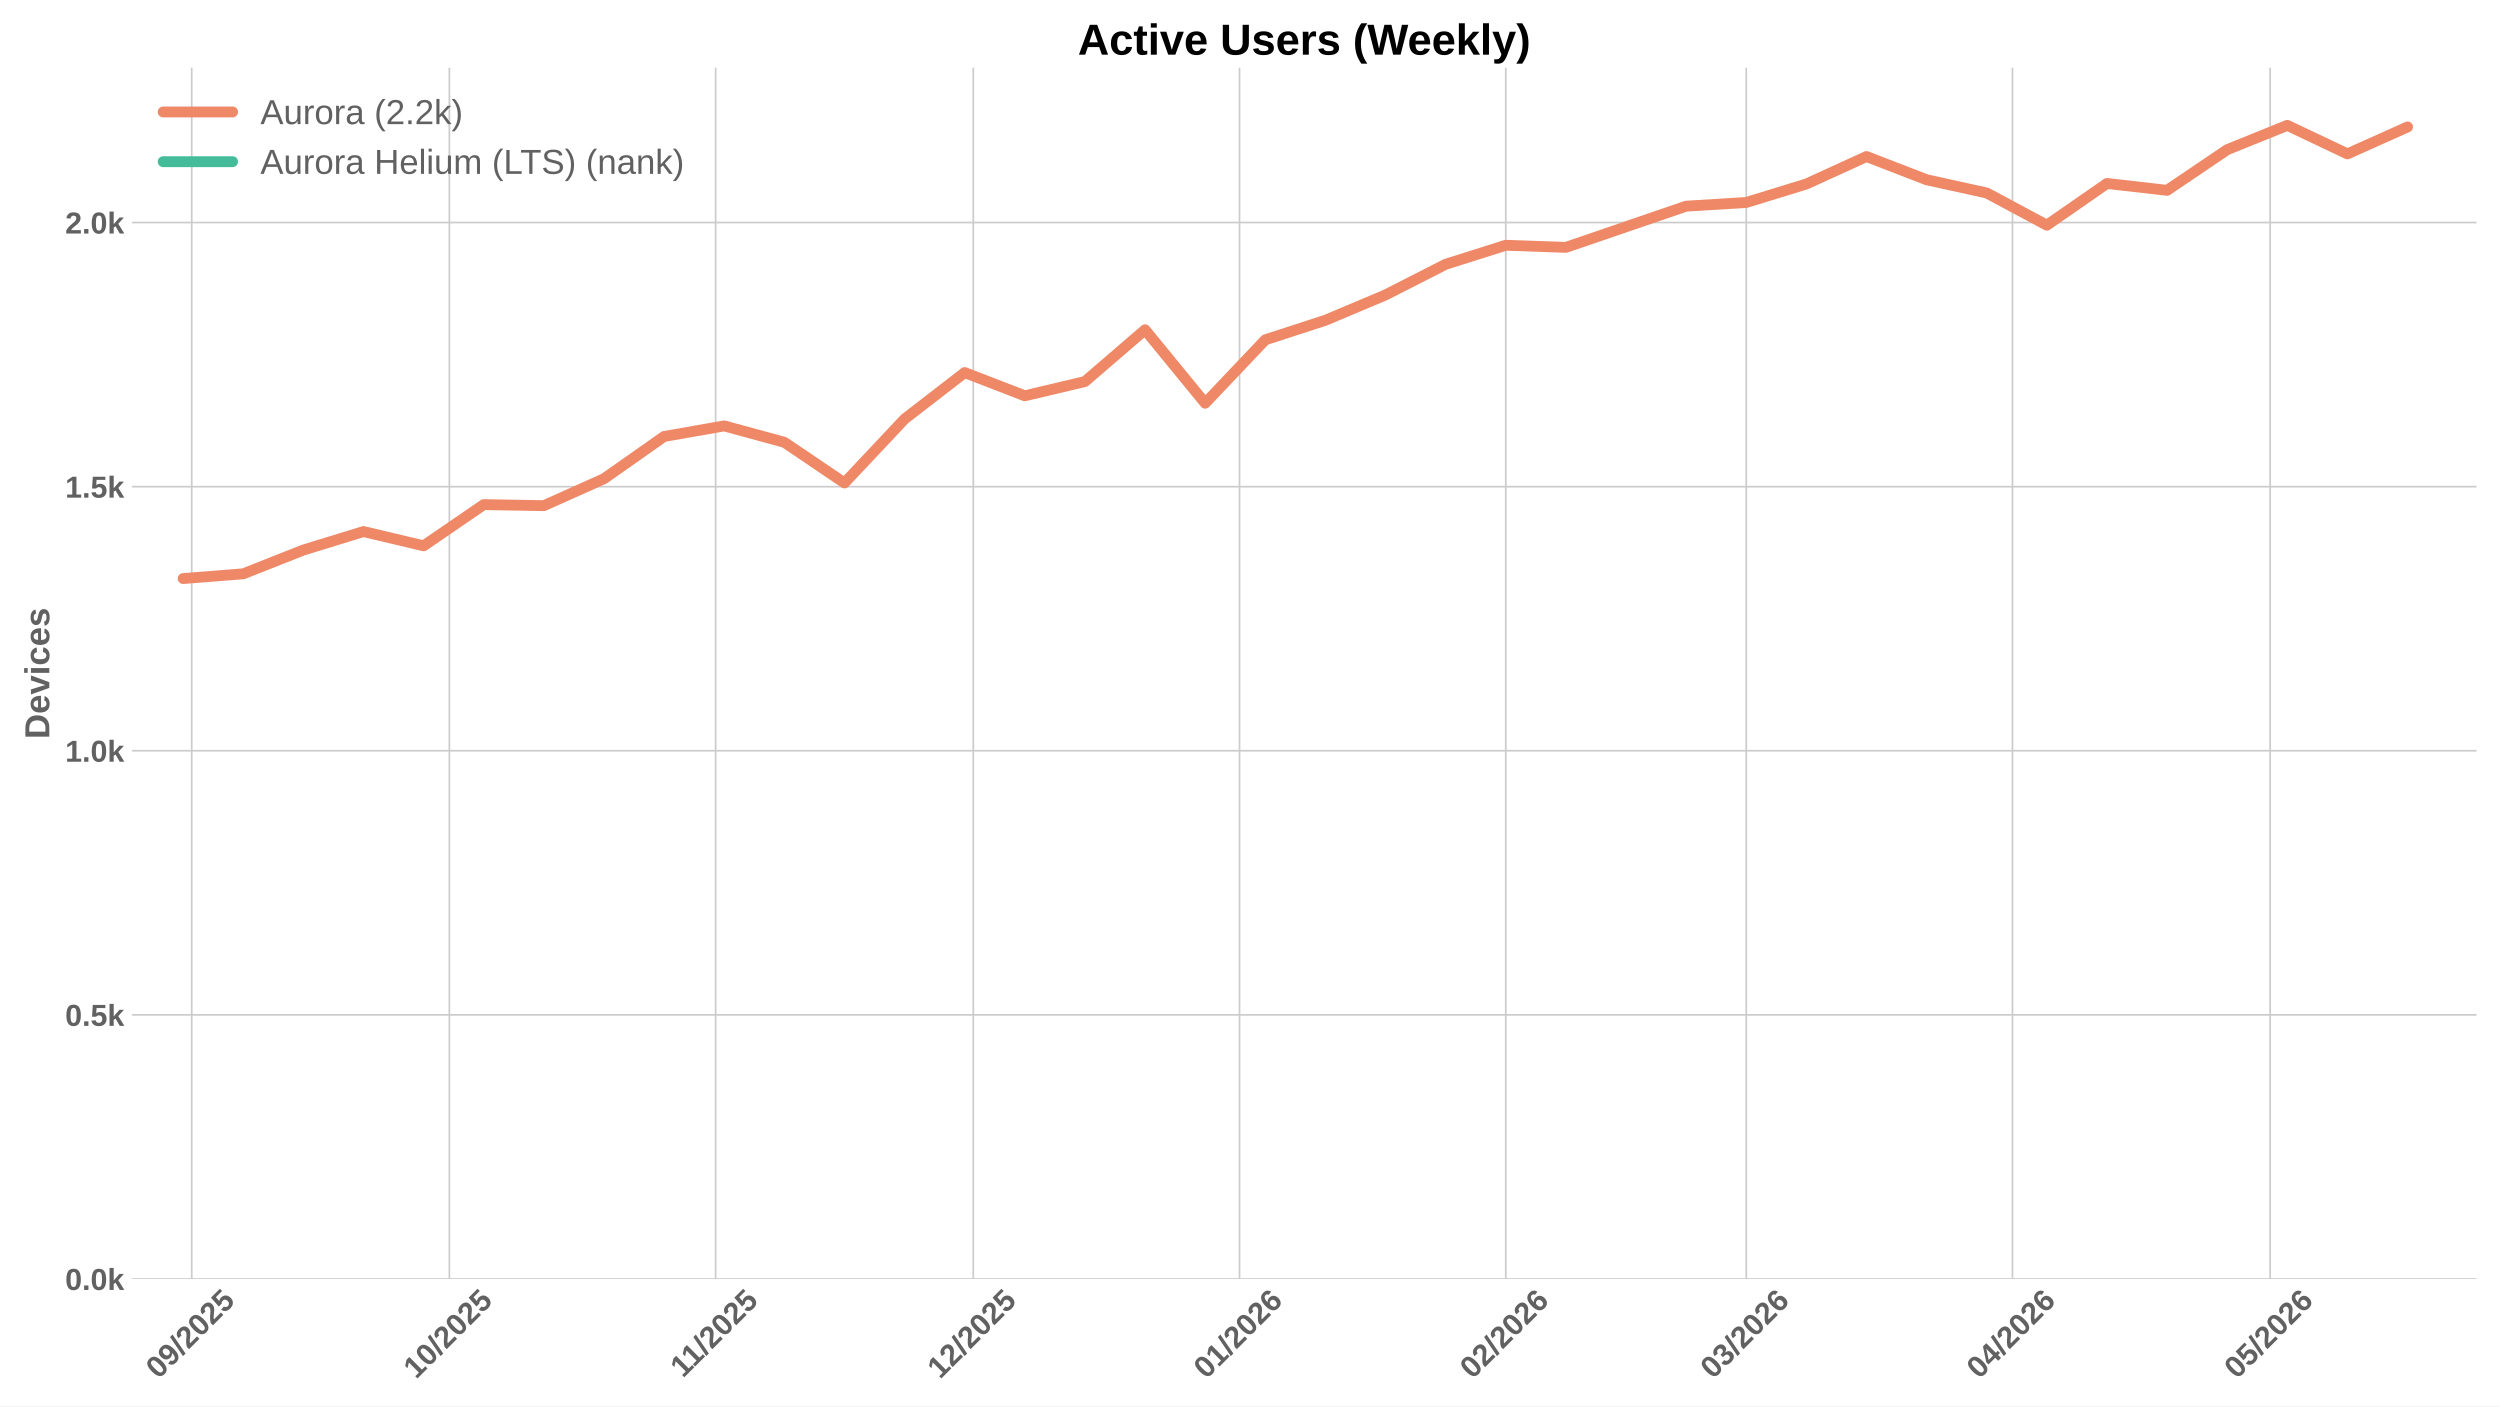
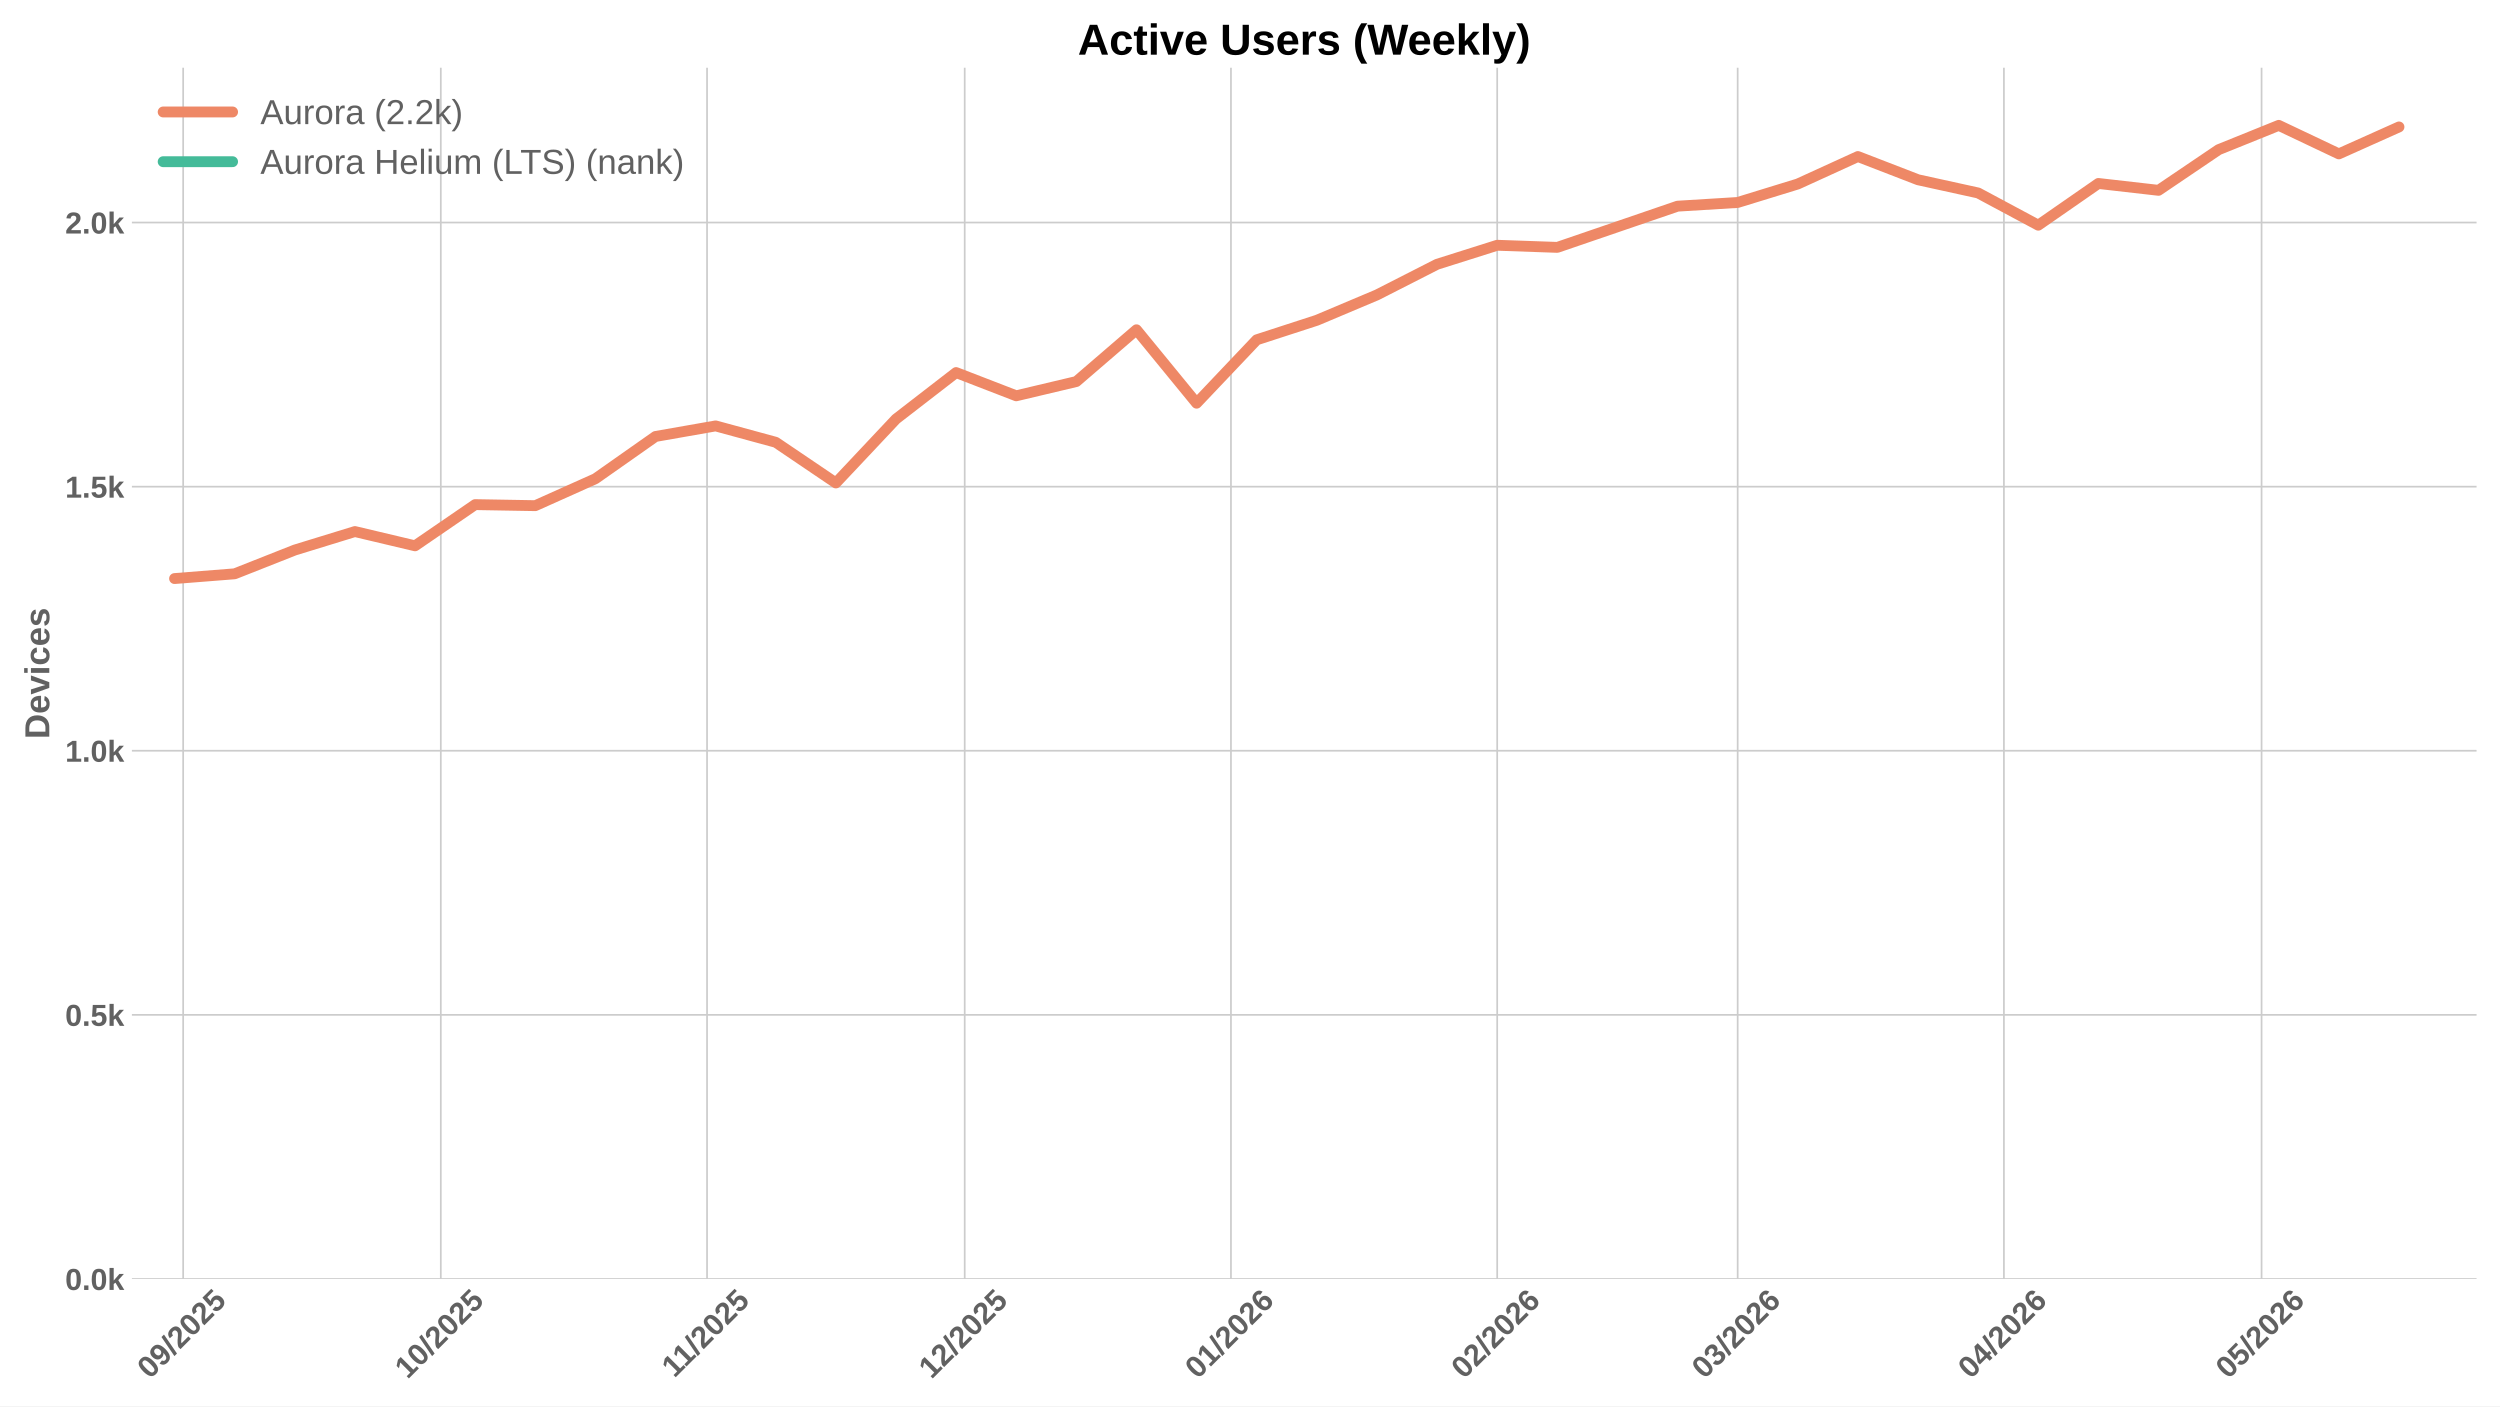
<svg xmlns="http://www.w3.org/2000/svg" xmlns:xlink="http://www.w3.org/1999/xlink" width="1152pt" height="648pt" viewBox="0 0 1152 648" version="1.1">
  <defs>
    <style type="text/css">*{stroke-linejoin: round; stroke-linecap: butt}</style>
  </defs>
  <g id="figure_1">
    <g id="patch_1">
      <path d="M 0 648  L 1152 648  L 1152 0  L 0 0  z " style="fill: #ffffff" />
    </g>
    <g id="axes_1">
      <g id="patch_2">
        <path d="M 60.78 589.343  L 1141.2 589.343  L 1141.2 31.2  L 60.78 31.2  z " style="fill: #ffffff" />
      </g>
      <g id="matplotlib.axis_1">
        <g id="xtick_1">
          <g id="line2d_1">
-             <path d="M 88.349 589.343  L 88.349 31.2  " clip-path="url(#p8b25ae1cc2)" style="fill: none; stroke: #cccccc; stroke-width: 0.8; stroke-linecap: round" />
+             <path d="M 84.396 589.343  L 84.396 31.2  " clip-path="url(#pd979083415)" style="fill: none; stroke: #cccccc; stroke-width: 0.8; stroke-linecap: round" />
          </g>
          <g id="line2d_2" />
          <g id="text_1">
-             <g style="fill: #616161" transform="translate(73.01894 635.7977) rotate(-45) scale(0.14 -0.14)">
+             <g style="fill: #616161" transform="translate(69.06565 635.7977) rotate(-45) scale(0.14 -0.14)">
              <defs>
                <path id="LiberationSans-Bold-30" d="M 3297 2203  Q 3297 1088 2914 512  Q 2531 -63 1766 -63  Q 253 -63 253 2203  Q 253 2994 418 3494  Q 584 3994 915 4231  Q 1247 4469 1791 4469  Q 2572 4469 2934 3903  Q 3297 3338 3297 2203  z M 2416 2203  Q 2416 2813 2356 3150  Q 2297 3488 2165 3634  Q 2034 3781 1784 3781  Q 1519 3781 1383 3632  Q 1247 3484 1189 3148  Q 1131 2813 1131 2203  Q 1131 1600 1192 1261  Q 1253 922 1386 775  Q 1519 628 1772 628  Q 2022 628 2158 783  Q 2294 938 2355 1278  Q 2416 1619 2416 2203  z " transform="scale(0.015625)" />
                <path id="LiberationSans-Bold-39" d="M 3322 2272  Q 3322 1100 2894 518  Q 2466 -63 1678 -63  Q 1097 -63 767 185  Q 438 434 300 972  L 1125 1088  Q 1247 628 1688 628  Q 2056 628 2254 981  Q 2453 1334 2459 2028  Q 2341 1794 2070 1661  Q 1800 1528 1488 1528  Q 906 1528 564 1923  Q 222 2319 222 2994  Q 222 3688 623 4078  Q 1025 4469 1759 4469  Q 2550 4469 2936 3920  Q 3322 3372 3322 2272  z M 2394 2888  Q 2394 3297 2214 3539  Q 2034 3781 1738 3781  Q 1447 3781 1280 3570  Q 1113 3359 1113 2988  Q 1113 2622 1278 2401  Q 1444 2181 1741 2181  Q 2022 2181 2208 2373  Q 2394 2566 2394 2888  z " transform="scale(0.015625)" />
                <path id="LiberationSans-Bold-2f" d="M 63 -128  L 972 4638  L 1716 4638  L 822 -128  L 63 -128  z " transform="scale(0.015625)" />
                <path id="LiberationSans-Bold-32" d="M 222 0  L 222 609  Q 394 988 711 1347  Q 1028 1706 1509 2097  Q 1972 2472 2158 2715  Q 2344 2959 2344 3194  Q 2344 3769 1766 3769  Q 1484 3769 1336 3617  Q 1188 3466 1144 3163  L 259 3213  Q 334 3825 717 4147  Q 1100 4469 1759 4469  Q 2472 4469 2853 4144  Q 3234 3819 3234 3231  Q 3234 2922 3112 2672  Q 2991 2422 2800 2211  Q 2609 2000 2376 1815  Q 2144 1631 1925 1456  Q 1706 1281 1526 1103  Q 1347 925 1259 722  L 3303 722  L 3303 0  L 222 0  z " transform="scale(0.015625)" />
                <path id="LiberationSans-Bold-35" d="M 3381 1466  Q 3381 766 2945 351  Q 2509 -63 1750 -63  Q 1088 -63 689 235  Q 291 534 197 1100  L 1075 1172  Q 1144 891 1319 762  Q 1494 634 1759 634  Q 2088 634 2283 843  Q 2478 1053 2478 1447  Q 2478 1794 2293 2001  Q 2109 2209 1778 2209  Q 1413 2209 1181 1925  L 325 1925  L 478 4403  L 3125 4403  L 3125 3750  L 1275 3750  L 1203 2638  Q 1522 2919 2000 2919  Q 2628 2919 3004 2528  Q 3381 2138 3381 1466  z " transform="scale(0.015625)" />
              </defs>
              <use xlink:href="#LiberationSans-Bold-30" />
              <use xlink:href="#LiberationSans-Bold-39" transform="translate(55.61523 0)" />
              <use xlink:href="#LiberationSans-Bold-2f" transform="translate(111.2305 0)" />
              <use xlink:href="#LiberationSans-Bold-32" transform="translate(139.0137 0)" />
              <use xlink:href="#LiberationSans-Bold-30" transform="translate(194.6289 0)" />
              <use xlink:href="#LiberationSans-Bold-32" transform="translate(250.2441 0)" />
              <use xlink:href="#LiberationSans-Bold-35" transform="translate(305.8594 0)" />
            </g>
          </g>
        </g>
        <g id="xtick_2">
          <g id="line2d_3">
-             <path d="M 207.077 589.343  L 207.077 31.2  " clip-path="url(#p8b25ae1cc2)" style="fill: none; stroke: #cccccc; stroke-width: 0.8; stroke-linecap: round" />
+             <path d="M 203.123 589.343  L 203.123 31.2  " clip-path="url(#pd979083415)" style="fill: none; stroke: #cccccc; stroke-width: 0.8; stroke-linecap: round" />
          </g>
          <g id="line2d_4" />
          <g id="text_2">
-             <g style="fill: #616161" transform="translate(191.7464 635.7977) rotate(-45) scale(0.14 -0.14)">
+             <g style="fill: #616161" transform="translate(187.7931 635.7977) rotate(-45) scale(0.14 -0.14)">
              <defs>
                <path id="LiberationSans-Bold-31" d="M 403 0  L 403 653  L 1494 653  L 1494 3656  L 438 2997  L 438 3688  L 1541 4403  L 2372 4403  L 2372 653  L 3381 653  L 3381 0  L 403 0  z " transform="scale(0.015625)" />
              </defs>
              <use xlink:href="#LiberationSans-Bold-31" />
              <use xlink:href="#LiberationSans-Bold-30" transform="translate(55.61523 0)" />
              <use xlink:href="#LiberationSans-Bold-2f" transform="translate(111.2305 0)" />
              <use xlink:href="#LiberationSans-Bold-32" transform="translate(139.0137 0)" />
              <use xlink:href="#LiberationSans-Bold-30" transform="translate(194.6289 0)" />
              <use xlink:href="#LiberationSans-Bold-32" transform="translate(250.2441 0)" />
              <use xlink:href="#LiberationSans-Bold-35" transform="translate(305.8594 0)" />
            </g>
          </g>
        </g>
        <g id="xtick_3">
          <g id="line2d_5">
-             <path d="M 329.762 589.343  L 329.762 31.2  " clip-path="url(#p8b25ae1cc2)" style="fill: none; stroke: #cccccc; stroke-width: 0.8; stroke-linecap: round" />
+             <path d="M 325.808 589.343  L 325.808 31.2  " clip-path="url(#pd979083415)" style="fill: none; stroke: #cccccc; stroke-width: 0.8; stroke-linecap: round" />
          </g>
          <g id="line2d_6" />
          <g id="text_3">
-             <g style="fill: #616161" transform="translate(314.7037 635.2532) rotate(-45) scale(0.14 -0.14)">
+             <g style="fill: #616161" transform="translate(310.7504 635.2532) rotate(-45) scale(0.14 -0.14)">
              <use xlink:href="#LiberationSans-Bold-31" />
              <use xlink:href="#LiberationSans-Bold-31" transform="translate(50.11523 0)" />
              <use xlink:href="#LiberationSans-Bold-2f" transform="translate(105.7305 0)" />
              <use xlink:href="#LiberationSans-Bold-32" transform="translate(133.5137 0)" />
              <use xlink:href="#LiberationSans-Bold-30" transform="translate(189.1289 0)" />
              <use xlink:href="#LiberationSans-Bold-32" transform="translate(244.7441 0)" />
              <use xlink:href="#LiberationSans-Bold-35" transform="translate(300.3594 0)" />
            </g>
          </g>
        </g>
        <g id="xtick_4">
          <g id="line2d_7">
-             <path d="M 448.489 589.343  L 448.489 31.2  " clip-path="url(#p8b25ae1cc2)" style="fill: none; stroke: #cccccc; stroke-width: 0.8; stroke-linecap: round" />
+             <path d="M 444.536 589.343  L 444.536 31.2  " clip-path="url(#pd979083415)" style="fill: none; stroke: #cccccc; stroke-width: 0.8; stroke-linecap: round" />
          </g>
          <g id="line2d_8" />
          <g id="text_4">
-             <g style="fill: #616161" transform="translate(433.1589 635.7977) rotate(-45) scale(0.14 -0.14)">
+             <g style="fill: #616161" transform="translate(429.2056 635.7977) rotate(-45) scale(0.14 -0.14)">
              <use xlink:href="#LiberationSans-Bold-31" />
              <use xlink:href="#LiberationSans-Bold-32" transform="translate(55.61523 0)" />
              <use xlink:href="#LiberationSans-Bold-2f" transform="translate(111.2305 0)" />
              <use xlink:href="#LiberationSans-Bold-32" transform="translate(139.0137 0)" />
              <use xlink:href="#LiberationSans-Bold-30" transform="translate(194.6289 0)" />
              <use xlink:href="#LiberationSans-Bold-32" transform="translate(250.2441 0)" />
              <use xlink:href="#LiberationSans-Bold-35" transform="translate(305.8594 0)" />
            </g>
          </g>
        </g>
        <g id="xtick_5">
          <g id="line2d_9">
-             <path d="M 571.174 589.343  L 571.174 31.2  " clip-path="url(#p8b25ae1cc2)" style="fill: none; stroke: #cccccc; stroke-width: 0.8; stroke-linecap: round" />
+             <path d="M 567.221 589.343  L 567.221 31.2  " clip-path="url(#pd979083415)" style="fill: none; stroke: #cccccc; stroke-width: 0.8; stroke-linecap: round" />
          </g>
          <g id="line2d_10" />
          <g id="text_5">
-             <g style="fill: #616161" transform="translate(555.844 635.7977) rotate(-45) scale(0.14 -0.14)">
+             <g style="fill: #616161" transform="translate(551.8907 635.7977) rotate(-45) scale(0.14 -0.14)">
              <defs>
                <path id="LiberationSans-Bold-36" d="M 3328 1441  Q 3328 738 2934 337  Q 2541 -63 1847 -63  Q 1069 -63 651 482  Q 234 1028 234 2100  Q 234 3278 657 3873  Q 1081 4469 1869 4469  Q 2428 4469 2751 4222  Q 3075 3975 3209 3456  L 2381 3341  Q 2263 3775 1850 3775  Q 1497 3775 1295 3422  Q 1094 3069 1094 2350  Q 1234 2584 1484 2709  Q 1734 2834 2050 2834  Q 2641 2834 2984 2459  Q 3328 2084 3328 1441  z M 2447 1416  Q 2447 1791 2273 1989  Q 2100 2188 1797 2188  Q 1506 2188 1331 2002  Q 1156 1816 1156 1509  Q 1156 1125 1339 873  Q 1522 622 1819 622  Q 2116 622 2281 833  Q 2447 1044 2447 1416  z " transform="scale(0.015625)" />
              </defs>
              <use xlink:href="#LiberationSans-Bold-30" />
              <use xlink:href="#LiberationSans-Bold-31" transform="translate(55.61523 0)" />
              <use xlink:href="#LiberationSans-Bold-2f" transform="translate(111.2305 0)" />
              <use xlink:href="#LiberationSans-Bold-32" transform="translate(139.0137 0)" />
              <use xlink:href="#LiberationSans-Bold-30" transform="translate(194.6289 0)" />
              <use xlink:href="#LiberationSans-Bold-32" transform="translate(250.2441 0)" />
              <use xlink:href="#LiberationSans-Bold-36" transform="translate(305.8594 0)" />
            </g>
          </g>
        </g>
        <g id="xtick_6">
          <g id="line2d_11">
-             <path d="M 693.859 589.343  L 693.859 31.2  " clip-path="url(#p8b25ae1cc2)" style="fill: none; stroke: #cccccc; stroke-width: 0.8; stroke-linecap: round" />
+             <path d="M 689.906 589.343  L 689.906 31.2  " clip-path="url(#pd979083415)" style="fill: none; stroke: #cccccc; stroke-width: 0.8; stroke-linecap: round" />
          </g>
          <g id="line2d_12" />
          <g id="text_6">
-             <g style="fill: #616161" transform="translate(678.529 635.7977) rotate(-45) scale(0.14 -0.14)">
+             <g style="fill: #616161" transform="translate(674.5758 635.7977) rotate(-45) scale(0.14 -0.14)">
              <use xlink:href="#LiberationSans-Bold-30" />
              <use xlink:href="#LiberationSans-Bold-32" transform="translate(55.61523 0)" />
              <use xlink:href="#LiberationSans-Bold-2f" transform="translate(111.2305 0)" />
              <use xlink:href="#LiberationSans-Bold-32" transform="translate(139.0137 0)" />
              <use xlink:href="#LiberationSans-Bold-30" transform="translate(194.6289 0)" />
              <use xlink:href="#LiberationSans-Bold-32" transform="translate(250.2441 0)" />
              <use xlink:href="#LiberationSans-Bold-36" transform="translate(305.8594 0)" />
            </g>
          </g>
        </g>
        <g id="xtick_7">
          <g id="line2d_13">
-             <path d="M 804.672 589.343  L 804.672 31.2  " clip-path="url(#p8b25ae1cc2)" style="fill: none; stroke: #cccccc; stroke-width: 0.8; stroke-linecap: round" />
+             <path d="M 800.718 589.343  L 800.718 31.2  " clip-path="url(#pd979083415)" style="fill: none; stroke: #cccccc; stroke-width: 0.8; stroke-linecap: round" />
          </g>
          <g id="line2d_14" />
          <g id="text_7">
-             <g style="fill: #616161" transform="translate(789.3414 635.7977) rotate(-45) scale(0.14 -0.14)">
+             <g style="fill: #616161" transform="translate(785.3881 635.7977) rotate(-45) scale(0.14 -0.14)">
              <defs>
                <path id="LiberationSans-Bold-33" d="M 3328 1222  Q 3328 603 2922 265  Q 2516 -72 1766 -72  Q 1056 -72 637 254  Q 219 581 147 1197  L 1041 1275  Q 1125 641 1763 641  Q 2078 641 2253 797  Q 2428 953 2428 1275  Q 2428 1569 2215 1725  Q 2003 1881 1584 1881  L 1278 1881  L 1278 2591  L 1566 2591  Q 1944 2591 2134 2745  Q 2325 2900 2325 3188  Q 2325 3459 2173 3614  Q 2022 3769 1731 3769  Q 1459 3769 1292 3619  Q 1125 3469 1100 3194  L 222 3256  Q 291 3825 694 4147  Q 1097 4469 1747 4469  Q 2438 4469 2827 4158  Q 3216 3847 3216 3297  Q 3216 2884 2973 2618  Q 2731 2353 2275 2266  L 2275 2253  Q 2781 2194 3054 1920  Q 3328 1647 3328 1222  z " transform="scale(0.015625)" />
              </defs>
              <use xlink:href="#LiberationSans-Bold-30" />
              <use xlink:href="#LiberationSans-Bold-33" transform="translate(55.61523 0)" />
              <use xlink:href="#LiberationSans-Bold-2f" transform="translate(111.2305 0)" />
              <use xlink:href="#LiberationSans-Bold-32" transform="translate(139.0137 0)" />
              <use xlink:href="#LiberationSans-Bold-30" transform="translate(194.6289 0)" />
              <use xlink:href="#LiberationSans-Bold-32" transform="translate(250.2441 0)" />
              <use xlink:href="#LiberationSans-Bold-36" transform="translate(305.8594 0)" />
            </g>
          </g>
        </g>
        <g id="xtick_8">
          <g id="line2d_15">
-             <path d="M 927.357 589.343  L 927.357 31.2  " clip-path="url(#p8b25ae1cc2)" style="fill: none; stroke: #cccccc; stroke-width: 0.8; stroke-linecap: round" />
+             <path d="M 923.403 589.343  L 923.403 31.2  " clip-path="url(#pd979083415)" style="fill: none; stroke: #cccccc; stroke-width: 0.8; stroke-linecap: round" />
          </g>
          <g id="line2d_16" />
          <g id="text_8">
-             <g style="fill: #616161" transform="translate(912.0264 635.7977) rotate(-45) scale(0.14 -0.14)">
+             <g style="fill: #616161" transform="translate(908.0731 635.7977) rotate(-45) scale(0.14 -0.14)">
              <defs>
                <path id="LiberationSans-Bold-34" d="M 2938 897  L 2938 0  L 2100 0  L 2100 897  L 97 897  L 97 1556  L 1956 4403  L 2938 4403  L 2938 1550  L 3525 1550  L 3525 897  L 2938 897  z M 2100 2991  Q 2100 3159 2111 3356  Q 2122 3553 2128 3609  Q 2047 3434 1834 3103  L 813 1550  L 2100 1550  L 2100 2991  z " transform="scale(0.015625)" />
              </defs>
              <use xlink:href="#LiberationSans-Bold-30" />
              <use xlink:href="#LiberationSans-Bold-34" transform="translate(55.61523 0)" />
              <use xlink:href="#LiberationSans-Bold-2f" transform="translate(111.2305 0)" />
              <use xlink:href="#LiberationSans-Bold-32" transform="translate(139.0137 0)" />
              <use xlink:href="#LiberationSans-Bold-30" transform="translate(194.6289 0)" />
              <use xlink:href="#LiberationSans-Bold-32" transform="translate(250.2441 0)" />
              <use xlink:href="#LiberationSans-Bold-36" transform="translate(305.8594 0)" />
            </g>
          </g>
        </g>
        <g id="xtick_9">
          <g id="line2d_17">
-             <path d="M 1046.084 589.343  L 1046.084 31.2  " clip-path="url(#p8b25ae1cc2)" style="fill: none; stroke: #cccccc; stroke-width: 0.8; stroke-linecap: round" />
+             <path d="M 1042.131 589.343  L 1042.131 31.2  " clip-path="url(#pd979083415)" style="fill: none; stroke: #cccccc; stroke-width: 0.8; stroke-linecap: round" />
          </g>
          <g id="line2d_18" />
          <g id="text_9">
-             <g style="fill: #616161" transform="translate(1030.754 635.7977) rotate(-45) scale(0.14 -0.14)">
+             <g style="fill: #616161" transform="translate(1026.801 635.7977) rotate(-45) scale(0.14 -0.14)">
              <use xlink:href="#LiberationSans-Bold-30" />
              <use xlink:href="#LiberationSans-Bold-35" transform="translate(55.61523 0)" />
              <use xlink:href="#LiberationSans-Bold-2f" transform="translate(111.2305 0)" />
              <use xlink:href="#LiberationSans-Bold-32" transform="translate(139.0137 0)" />
              <use xlink:href="#LiberationSans-Bold-30" transform="translate(194.6289 0)" />
              <use xlink:href="#LiberationSans-Bold-32" transform="translate(250.2441 0)" />
              <use xlink:href="#LiberationSans-Bold-36" transform="translate(305.8594 0)" />
            </g>
          </g>
        </g>
      </g>
      <g id="matplotlib.axis_2">
        <g id="ytick_1">
          <g id="line2d_19">
-             <path d="M 60.78 589.343  L 1141.2 589.343  " clip-path="url(#p8b25ae1cc2)" style="fill: none; stroke: #cccccc; stroke-width: 0.8; stroke-linecap: round" />
+             <path d="M 60.78 589.343  L 1141.2 589.343  " clip-path="url(#pd979083415)" style="fill: none; stroke: #cccccc; stroke-width: 0.8; stroke-linecap: round" />
          </g>
          <g id="line2d_20" />
          <g id="text_10">
            <g style="fill: #616161" transform="translate(30.03469 594.416) scale(0.14 -0.14)">
              <defs>
                <path id="LiberationSans-Bold-2e" d="M 434 0  L 434 953  L 1338 953  L 1338 0  L 434 0  z " transform="scale(0.015625)" />
                <path id="LiberationSans-Bold-6b" d="M 2606 0  L 1703 1531  L 1325 1269  L 1325 0  L 447 0  L 447 4638  L 1325 4638  L 1325 1981  L 2531 3381  L 3475 3381  L 2288 2063  L 3566 0  L 2606 0  z " transform="scale(0.015625)" />
              </defs>
              <use xlink:href="#LiberationSans-Bold-30" />
              <use xlink:href="#LiberationSans-Bold-2e" transform="translate(55.61523 0)" />
              <use xlink:href="#LiberationSans-Bold-30" transform="translate(83.39844 0)" />
              <use xlink:href="#LiberationSans-Bold-6b" transform="translate(139.0137 0)" />
            </g>
          </g>
        </g>
        <g id="ytick_2">
          <g id="line2d_21">
-             <path d="M 60.78 467.645  L 1141.2 467.645  " clip-path="url(#p8b25ae1cc2)" style="fill: none; stroke: #cccccc; stroke-width: 0.8; stroke-linecap: round" />
+             <path d="M 60.78 467.645  L 1141.2 467.645  " clip-path="url(#pd979083415)" style="fill: none; stroke: #cccccc; stroke-width: 0.8; stroke-linecap: round" />
          </g>
          <g id="line2d_22" />
          <g id="text_11">
            <g style="fill: #616161" transform="translate(30.03469 472.7181) scale(0.14 -0.14)">
              <use xlink:href="#LiberationSans-Bold-30" />
              <use xlink:href="#LiberationSans-Bold-2e" transform="translate(55.61523 0)" />
              <use xlink:href="#LiberationSans-Bold-35" transform="translate(83.39844 0)" />
              <use xlink:href="#LiberationSans-Bold-6b" transform="translate(139.0137 0)" />
            </g>
          </g>
        </g>
        <g id="ytick_3">
          <g id="line2d_23">
-             <path d="M 60.78 345.947  L 1141.2 345.947  " clip-path="url(#p8b25ae1cc2)" style="fill: none; stroke: #cccccc; stroke-width: 0.8; stroke-linecap: round" />
+             <path d="M 60.78 345.947  L 1141.2 345.947  " clip-path="url(#pd979083415)" style="fill: none; stroke: #cccccc; stroke-width: 0.8; stroke-linecap: round" />
          </g>
          <g id="line2d_24" />
          <g id="text_12">
            <g style="fill: #616161" transform="translate(30.03469 351.0202) scale(0.14 -0.14)">
              <use xlink:href="#LiberationSans-Bold-31" />
              <use xlink:href="#LiberationSans-Bold-2e" transform="translate(55.61523 0)" />
              <use xlink:href="#LiberationSans-Bold-30" transform="translate(83.39844 0)" />
              <use xlink:href="#LiberationSans-Bold-6b" transform="translate(139.0137 0)" />
            </g>
          </g>
        </g>
        <g id="ytick_4">
          <g id="line2d_25">
-             <path d="M 60.78 224.249  L 1141.2 224.249  " clip-path="url(#p8b25ae1cc2)" style="fill: none; stroke: #cccccc; stroke-width: 0.8; stroke-linecap: round" />
+             <path d="M 60.78 224.249  L 1141.2 224.249  " clip-path="url(#pd979083415)" style="fill: none; stroke: #cccccc; stroke-width: 0.8; stroke-linecap: round" />
          </g>
          <g id="line2d_26" />
          <g id="text_13">
            <g style="fill: #616161" transform="translate(30.03469 229.3222) scale(0.14 -0.14)">
              <use xlink:href="#LiberationSans-Bold-31" />
              <use xlink:href="#LiberationSans-Bold-2e" transform="translate(55.61523 0)" />
              <use xlink:href="#LiberationSans-Bold-35" transform="translate(83.39844 0)" />
              <use xlink:href="#LiberationSans-Bold-6b" transform="translate(139.0137 0)" />
            </g>
          </g>
        </g>
        <g id="ytick_5">
          <g id="line2d_27">
-             <path d="M 60.78 102.551  L 1141.2 102.551  " clip-path="url(#p8b25ae1cc2)" style="fill: none; stroke: #cccccc; stroke-width: 0.8; stroke-linecap: round" />
+             <path d="M 60.78 102.551  L 1141.2 102.551  " clip-path="url(#pd979083415)" style="fill: none; stroke: #cccccc; stroke-width: 0.8; stroke-linecap: round" />
          </g>
          <g id="line2d_28" />
          <g id="text_14">
            <g style="fill: #616161" transform="translate(30.03469 107.6243) scale(0.14 -0.14)">
              <use xlink:href="#LiberationSans-Bold-32" />
              <use xlink:href="#LiberationSans-Bold-2e" transform="translate(55.61523 0)" />
              <use xlink:href="#LiberationSans-Bold-30" transform="translate(83.39844 0)" />
              <use xlink:href="#LiberationSans-Bold-6b" transform="translate(139.0137 0)" />
            </g>
          </g>
        </g>
        <g id="text_15">
          <g style="fill: #616161" transform="translate(22.71469 340.5153) rotate(-90) scale(0.16 -0.16)">
            <defs>
              <path id="LiberationSans-Bold-44" d="M 4353 2234  Q 4353 1553 4086 1045  Q 3819 538 3330 269  Q 2841 0 2209 0  L 428 0  L 428 4403  L 2022 4403  Q 3134 4403 3743 3842  Q 4353 3281 4353 2234  z M 3425 2234  Q 3425 2944 3056 3317  Q 2688 3691 2003 3691  L 1350 3691  L 1350 713  L 2131 713  Q 2725 713 3075 1122  Q 3425 1531 3425 2234  z " transform="scale(0.015625)" />
              <path id="LiberationSans-Bold-65" d="M 1831 -63  Q 1069 -63 659 389  Q 250 841 250 1706  Q 250 2544 665 2994  Q 1081 3444 1844 3444  Q 2572 3444 2956 2961  Q 3341 2478 3341 1547  L 3341 1522  L 1172 1522  Q 1172 1028 1355 776  Q 1538 525 1875 525  Q 2341 525 2463 928  L 3291 856  Q 2931 -63 1831 -63  z M 1831 2891  Q 1522 2891 1355 2675  Q 1188 2459 1178 2072  L 2491 2072  Q 2466 2481 2294 2686  Q 2122 2891 1831 2891  z " transform="scale(0.015625)" />
              <path id="LiberationSans-Bold-76" d="M 2284 0  L 1234 0  L 25 3381  L 953 3381  L 1544 1491  Q 1591 1334 1766 709  Q 1797 838 1894 1159  Q 1991 1481 2613 3381  L 3531 3381  L 2284 0  z " transform="scale(0.015625)" />
              <path id="LiberationSans-Bold-69" d="M 447 3991  L 447 4638  L 1325 4638  L 1325 3991  L 447 3991  z M 447 0  L 447 3381  L 1325 3381  L 1325 0  L 447 0  z " transform="scale(0.015625)" />
              <path id="LiberationSans-Bold-63" d="M 1856 -63  Q 1088 -63 669 395  Q 250 853 250 1672  Q 250 2509 672 2976  Q 1094 3444 1869 3444  Q 2466 3444 2856 3144  Q 3247 2844 3347 2316  L 2463 2272  Q 2425 2531 2275 2686  Q 2125 2841 1850 2841  Q 1172 2841 1172 1706  Q 1172 538 1863 538  Q 2113 538 2281 695  Q 2450 853 2491 1166  L 3372 1125  Q 3325 778 3123 506  Q 2922 234 2594 85  Q 2266 -63 1856 -63  z " transform="scale(0.015625)" />
              <path id="LiberationSans-Bold-73" d="M 3297 988  Q 3297 497 2895 217  Q 2494 -63 1784 -63  Q 1088 -63 717 157  Q 347 378 225 844  L 997 959  Q 1063 719 1223 619  Q 1384 519 1784 519  Q 2153 519 2322 612  Q 2491 706 2491 906  Q 2491 1069 2355 1164  Q 2219 1259 1894 1325  Q 1150 1472 890 1598  Q 631 1725 495 1926  Q 359 2128 359 2422  Q 359 2906 732 3176  Q 1106 3447 1791 3447  Q 2394 3447 2761 3212  Q 3128 2978 3219 2534  L 2441 2453  Q 2403 2659 2256 2761  Q 2109 2863 1791 2863  Q 1478 2863 1322 2783  Q 1166 2703 1166 2516  Q 1166 2369 1286 2283  Q 1406 2197 1691 2141  Q 2088 2059 2395 1973  Q 2703 1888 2889 1769  Q 3075 1650 3186 1464  Q 3297 1278 3297 988  z " transform="scale(0.015625)" />
            </defs>
            <use xlink:href="#LiberationSans-Bold-44" />
            <use xlink:href="#LiberationSans-Bold-65" transform="translate(72.2168 0)" />
            <use xlink:href="#LiberationSans-Bold-76" transform="translate(127.832 0)" />
            <use xlink:href="#LiberationSans-Bold-69" transform="translate(183.4473 0)" />
            <use xlink:href="#LiberationSans-Bold-63" transform="translate(211.2305 0)" />
            <use xlink:href="#LiberationSans-Bold-65" transform="translate(266.8457 0)" />
            <use xlink:href="#LiberationSans-Bold-73" transform="translate(322.4609 0)" />
          </g>
        </g>
      </g>
      <g id="line2d_29">
-         <path d="M 84.392 266.6  L 112.095 264.41  L 139.798 253.457  L 167.501 244.938  L 195.204 251.51  L 222.907 232.525  L 250.61 233.012  L 278.313 220.598  L 306.016 201.127  L 333.719 196.259  L 361.422 203.804  L 389.125 222.546  L 416.829 193.095  L 444.532 171.676  L 472.235 182.385  L 499.938 175.814  L 527.641 151.961  L 555.344 185.793  L 583.047 156.585  L 610.75 147.58  L 638.453 135.897  L 666.156 121.78  L 693.859 113.018  L 721.562 113.991  L 749.265 104.499  L 776.969 95.006  L 804.672 93.302  L 832.375 84.784  L 860.078 72.127  L 887.781 82.836  L 915.484 88.921  L 943.187 103.768  L 970.89 84.54  L 998.593 87.704  L 1026.296 68.963  L 1053.999 57.767  L 1081.702 70.91  L 1109.405 58.497  " clip-path="url(#p8b25ae1cc2)" style="fill: none; stroke: #ee8866; stroke-width: 5; stroke-linecap: round" />
+         <path d="M 80.438 266.6  L 108.141 264.41  L 135.845 253.457  L 163.548 244.938  L 191.251 251.51  L 218.954 232.525  L 246.657 233.012  L 274.36 220.598  L 302.063 201.127  L 329.766 196.259  L 357.469 203.804  L 385.172 222.546  L 412.875 193.095  L 440.578 171.676  L 468.281 182.385  L 495.985 175.814  L 523.688 151.961  L 551.391 185.793  L 579.094 156.585  L 606.797 147.58  L 634.5 135.897  L 662.203 121.78  L 689.906 113.018  L 717.609 113.991  L 745.312 104.499  L 773.015 95.006  L 800.718 93.302  L 828.421 84.784  L 856.125 72.127  L 883.828 82.836  L 911.531 88.921  L 939.234 103.768  L 966.937 84.54  L 994.64 87.704  L 1022.343 68.963  L 1050.046 57.767  L 1077.749 70.91  L 1105.452 58.497  " clip-path="url(#pd979083415)" style="fill: none; stroke: #ee8866; stroke-width: 5; stroke-linecap: round" />
      </g>
      <g id="line2d_30">
-         <path d="M 444.532 589.1  M 527.641 589.1  M 610.75 589.1  " clip-path="url(#p8b25ae1cc2)" style="fill: none; stroke: #44bb99; stroke-width: 5; stroke-linecap: round" />
+         <path d="M 440.578 589.1  M 523.688 589.1  M 606.797 589.1  " clip-path="url(#pd979083415)" style="fill: none; stroke: #44bb99; stroke-width: 5; stroke-linecap: round" />
      </g>
      <g id="patch_3">
        <path d="M 60.78 589.343  L 60.78 31.2  " style="fill: none" />
      </g>
      <g id="patch_4">
        <path d="M 1141.2 589.343  L 1141.2 31.2  " style="fill: none" />
      </g>
      <g id="patch_5">
        <path d="M 60.78 589.343  L 1141.2 589.343  " style="fill: none" />
      </g>
      <g id="patch_6">
        <path d="M 60.78 31.2  L 1141.2 31.2  " style="fill: none" />
      </g>
      <g id="text_16">
        <g transform="translate(496.6791 25.2) scale(0.2 -0.2)">
          <defs>
            <path id="LiberationSans-Bold-41" d="M 3541 0  L 3150 1125  L 1472 1125  L 1081 0  L 159 0  L 1766 4403  L 2853 4403  L 4453 0  L 3541 0  z M 2309 3725  L 2291 3656  Q 2259 3544 2215 3400  Q 2172 3256 1678 1819  L 2944 1819  L 2509 3084  L 2375 3509  L 2309 3725  z " transform="scale(0.015625)" />
            <path id="LiberationSans-Bold-74" d="M 1313 -56  Q 925 -56 715 155  Q 506 366 506 794  L 506 2788  L 78 2788  L 78 3381  L 550 3381  L 825 4175  L 1375 4175  L 1375 3381  L 2016 3381  L 2016 2788  L 1375 2788  L 1375 1031  Q 1375 784 1469 667  Q 1563 550 1759 550  Q 1863 550 2053 594  L 2053 50  Q 1728 -56 1313 -56  z " transform="scale(0.015625)" />
            <path id="LiberationSans-Bold-20" transform="scale(0.015625)" />
            <path id="LiberationSans-Bold-55" d="M 2259 -63  Q 1350 -63 867 381  Q 384 825 384 1650  L 384 4403  L 1306 4403  L 1306 1722  Q 1306 1200 1554 929  Q 1803 659 2284 659  Q 2778 659 3043 942  Q 3309 1225 3309 1753  L 3309 4403  L 4231 4403  L 4231 1697  Q 4231 859 3714 398  Q 3197 -63 2259 -63  z " transform="scale(0.015625)" />
            <path id="LiberationSans-Bold-72" d="M 447 0  L 447 2588  Q 447 2866 439 3052  Q 431 3238 422 3381  L 1259 3381  Q 1269 3325 1284 3039  Q 1300 2753 1300 2659  L 1313 2659  Q 1441 3016 1541 3161  Q 1641 3306 1778 3376  Q 1916 3447 2122 3447  Q 2291 3447 2394 3400  L 2394 2666  Q 2181 2713 2019 2713  Q 1691 2713 1508 2447  Q 1325 2181 1325 1659  L 1325 0  L 447 0  z " transform="scale(0.015625)" />
            <path id="LiberationSans-Bold-28" d="M 1247 -1328  Q 756 -622 537 81  Q 319 784 319 1659  Q 319 2531 537 3232  Q 756 3934 1247 4638  L 2125 4638  Q 1631 3925 1407 3219  Q 1184 2513 1184 1656  Q 1184 803 1406 101  Q 1628 -600 2125 -1328  L 1247 -1328  z " transform="scale(0.015625)" />
            <path id="LiberationSans-Bold-57" d="M 4897 0  L 3803 0  L 3206 2547  Q 3097 2997 3022 3488  Q 2947 3078 2900 2864  Q 2853 2650 2234 0  L 1141 0  L 6 4403  L 941 4403  L 1578 1559  L 1722 872  Q 1809 1306 1892 1701  Q 1975 2097 2516 4403  L 3547 4403  L 4103 2059  Q 4169 1797 4325 872  L 4403 1234  L 4569 1953  L 5100 4403  L 6034 4403  L 4897 0  z " transform="scale(0.015625)" />
            <path id="LiberationSans-Bold-6c" d="M 447 0  L 447 4638  L 1325 4638  L 1325 0  L 447 0  z " transform="scale(0.015625)" />
            <path id="LiberationSans-Bold-79" d="M 884 -1328  Q 569 -1328 331 -1288  L 331 -663  Q 497 -688 634 -688  Q 822 -688 945 -628  Q 1069 -569 1167 -431  Q 1266 -294 1388 34  L 50 3381  L 978 3381  L 1509 1797  Q 1634 1456 1825 753  L 1903 1050  L 2106 1784  L 2606 3381  L 3525 3381  L 2188 -178  Q 1919 -828 1630 -1078  Q 1341 -1328 884 -1328  z " transform="scale(0.015625)" />
            <path id="LiberationSans-Bold-29" d="M 6 -1328  Q 506 -597 726 101  Q 947 800 947 1656  Q 947 2516 722 3223  Q 497 3931 6 4638  L 884 4638  Q 1378 3928 1595 3225  Q 1813 2522 1813 1659  Q 1813 791 1595 87  Q 1378 -616 884 -1328  L 6 -1328  z " transform="scale(0.015625)" />
          </defs>
          <use xlink:href="#LiberationSans-Bold-41" />
          <use xlink:href="#LiberationSans-Bold-63" transform="translate(72.2168 0)" />
          <use xlink:href="#LiberationSans-Bold-74" transform="translate(127.832 0)" />
          <use xlink:href="#LiberationSans-Bold-69" transform="translate(161.1328 0)" />
          <use xlink:href="#LiberationSans-Bold-76" transform="translate(188.916 0)" />
          <use xlink:href="#LiberationSans-Bold-65" transform="translate(244.5312 0)" />
          <use xlink:href="#LiberationSans-Bold-20" transform="translate(300.1465 0)" />
          <use xlink:href="#LiberationSans-Bold-55" transform="translate(327.9297 0)" />
          <use xlink:href="#LiberationSans-Bold-73" transform="translate(400.1465 0)" />
          <use xlink:href="#LiberationSans-Bold-65" transform="translate(455.7617 0)" />
          <use xlink:href="#LiberationSans-Bold-72" transform="translate(511.377 0)" />
          <use xlink:href="#LiberationSans-Bold-73" transform="translate(550.293 0)" />
          <use xlink:href="#LiberationSans-Bold-20" transform="translate(605.9082 0)" />
          <use xlink:href="#LiberationSans-Bold-28" transform="translate(633.6914 0)" />
          <use xlink:href="#LiberationSans-Bold-57" transform="translate(666.9922 0)" />
          <use xlink:href="#LiberationSans-Bold-65" transform="translate(759.627 0)" />
          <use xlink:href="#LiberationSans-Bold-65" transform="translate(815.2422 0)" />
          <use xlink:href="#LiberationSans-Bold-6b" transform="translate(870.8574 0)" />
          <use xlink:href="#LiberationSans-Bold-6c" transform="translate(926.4727 0)" />
          <use xlink:href="#LiberationSans-Bold-79" transform="translate(954.2559 0)" />
          <use xlink:href="#LiberationSans-Bold-29" transform="translate(1009.871 0)" />
        </g>
      </g>
      <g id="legend_1">
        <g id="line2d_31">
          <path d="M 75.18 51.595  L 91.18 51.595  L 107.18 51.595  " style="fill: none; stroke: #ee8866; stroke-width: 5; stroke-linecap: round" />
        </g>
        <g id="text_17">
          <g style="fill: #616161" transform="translate(119.98 57.195) scale(0.16 -0.16)">
            <defs>
              <path id="LiberationSans-41" d="M 3647 0  L 3144 1288  L 1138 1288  L 631 0  L 13 0  L 1809 4403  L 2488 4403  L 4256 0  L 3647 0  z M 2141 3953  L 2113 3866  Q 2034 3606 1881 3200  L 1319 1753  L 2966 1753  L 2400 3206  Q 2313 3422 2225 3694  L 2141 3953  z " transform="scale(0.015625)" />
              <path id="LiberationSans-75" d="M 981 3381  L 981 1238  Q 981 903 1047 718  Q 1113 534 1256 453  Q 1400 372 1678 372  Q 2084 372 2318 650  Q 2553 928 2553 1422  L 2553 3381  L 3116 3381  L 3116 722  Q 3116 131 3134 0  L 2603 0  Q 2600 16 2597 84  Q 2594 153 2589 242  Q 2584 331 2578 578  L 2569 578  Q 2375 228 2120 82  Q 1866 -63 1488 -63  Q 931 -63 673 214  Q 416 491 416 1128  L 416 3381  L 981 3381  z " transform="scale(0.015625)" />
              <path id="LiberationSans-72" d="M 444 0  L 444 2594  Q 444 2950 425 3381  L 956 3381  Q 981 2806 981 2691  L 994 2691  Q 1128 3125 1303 3284  Q 1478 3444 1797 3444  Q 1909 3444 2025 3413  L 2025 2897  Q 1913 2928 1725 2928  Q 1375 2928 1190 2626  Q 1006 2325 1006 1763  L 1006 0  L 444 0  z " transform="scale(0.015625)" />
              <path id="LiberationSans-6f" d="M 3291 1694  Q 3291 806 2900 371  Q 2509 -63 1766 -63  Q 1025 -63 647 389  Q 269 841 269 1694  Q 269 3444 1784 3444  Q 2559 3444 2925 3017  Q 3291 2591 3291 1694  z M 2700 1694  Q 2700 2394 2492 2711  Q 2284 3028 1794 3028  Q 1300 3028 1079 2704  Q 859 2381 859 1694  Q 859 1025 1076 689  Q 1294 353 1759 353  Q 2266 353 2483 678  Q 2700 1003 2700 1694  z " transform="scale(0.015625)" />
              <path id="LiberationSans-61" d="M 1294 -63  Q 784 -63 528 206  Q 272 475 272 944  Q 272 1469 617 1750  Q 963 2031 1731 2050  L 2491 2063  L 2491 2247  Q 2491 2659 2316 2837  Q 2141 3016 1766 3016  Q 1388 3016 1216 2887  Q 1044 2759 1009 2478  L 422 2531  Q 566 3444 1778 3444  Q 2416 3444 2737 3151  Q 3059 2859 3059 2306  L 3059 850  Q 3059 600 3125 473  Q 3191 347 3375 347  Q 3456 347 3559 369  L 3559 19  Q 3347 -31 3125 -31  Q 2813 -31 2670 133  Q 2528 297 2509 647  L 2491 647  Q 2275 259 1989 98  Q 1703 -63 1294 -63  z M 1422 359  Q 1731 359 1972 500  Q 2213 641 2352 886  Q 2491 1131 2491 1391  L 2491 1669  L 1875 1656  Q 1478 1650 1273 1575  Q 1069 1500 959 1344  Q 850 1188 850 934  Q 850 659 998 509  Q 1147 359 1422 359  z " transform="scale(0.015625)" />
              <path id="LiberationSans-20" transform="scale(0.015625)" />
              <path id="LiberationSans-28" d="M 397 1663  Q 397 2566 680 3284  Q 963 4003 1550 4638  L 2094 4638  Q 1509 3988 1236 3256  Q 963 2525 963 1656  Q 963 791 1233 62  Q 1503 -666 2094 -1325  L 1550 -1325  Q 959 -688 678 32  Q 397 753 397 1650  L 397 1663  z " transform="scale(0.015625)" />
              <path id="LiberationSans-32" d="M 322 0  L 322 397  Q 481 763 711 1042  Q 941 1322 1194 1548  Q 1447 1775 1695 1969  Q 1944 2163 2144 2356  Q 2344 2550 2467 2762  Q 2591 2975 2591 3244  Q 2591 3606 2378 3806  Q 2166 4006 1788 4006  Q 1428 4006 1195 3811  Q 963 3616 922 3263  L 347 3316  Q 409 3844 795 4156  Q 1181 4469 1788 4469  Q 2453 4469 2811 4155  Q 3169 3841 3169 3263  Q 3169 3006 3051 2753  Q 2934 2500 2703 2247  Q 2472 1994 1819 1463  Q 1459 1169 1246 933  Q 1034 697 941 478  L 3238 478  L 3238 0  L 322 0  z " transform="scale(0.015625)" />
              <path id="LiberationSans-2e" d="M 584 0  L 584 684  L 1194 684  L 1194 0  L 584 0  z " transform="scale(0.015625)" />
              <path id="LiberationSans-6b" d="M 2550 0  L 1406 1544  L 994 1203  L 994 0  L 431 0  L 431 4638  L 994 4638  L 994 1741  L 2478 3381  L 3138 3381  L 1766 1928  L 3209 0  L 2550 0  z " transform="scale(0.015625)" />
              <path id="LiberationSans-29" d="M 1734 1650  Q 1734 747 1451 28  Q 1169 -691 581 -1325  L 38 -1325  Q 625 -669 897 57  Q 1169 784 1169 1656  Q 1169 2528 895 3256  Q 622 3984 38 4638  L 581 4638  Q 1172 4000 1453 3279  Q 1734 2559 1734 1663  L 1734 1650  z " transform="scale(0.015625)" />
            </defs>
            <use xlink:href="#LiberationSans-41" />
            <use xlink:href="#LiberationSans-75" transform="translate(66.69922 0)" />
            <use xlink:href="#LiberationSans-72" transform="translate(122.3145 0)" />
            <use xlink:href="#LiberationSans-6f" transform="translate(155.6152 0)" />
            <use xlink:href="#LiberationSans-72" transform="translate(211.2305 0)" />
            <use xlink:href="#LiberationSans-61" transform="translate(244.5312 0)" />
            <use xlink:href="#LiberationSans-20" transform="translate(300.1465 0)" />
            <use xlink:href="#LiberationSans-28" transform="translate(327.9297 0)" />
            <use xlink:href="#LiberationSans-32" transform="translate(361.2305 0)" />
            <use xlink:href="#LiberationSans-2e" transform="translate(416.8457 0)" />
            <use xlink:href="#LiberationSans-32" transform="translate(444.6289 0)" />
            <use xlink:href="#LiberationSans-6b" transform="translate(500.2441 0)" />
            <use xlink:href="#LiberationSans-29" transform="translate(550.2441 0)" />
          </g>
        </g>
        <g id="line2d_32">
          <path d="M 75.18 74.51  L 91.18 74.51  L 107.18 74.51  " style="fill: none; stroke: #44bb99; stroke-width: 5; stroke-linecap: round" />
        </g>
        <g id="text_18">
          <g style="fill: #616161" transform="translate(119.98 80.11) scale(0.16 -0.16)">
            <defs>
              <path id="LiberationSans-48" d="M 3503 0  L 3503 2041  L 1122 2041  L 1122 0  L 525 0  L 525 4403  L 1122 4403  L 1122 2541  L 3503 2541  L 3503 4403  L 4100 4403  L 4100 0  L 3503 0  z " transform="scale(0.015625)" />
              <path id="LiberationSans-65" d="M 863 1572  Q 863 991 1103 675  Q 1344 359 1806 359  Q 2172 359 2392 506  Q 2613 653 2691 878  L 3184 738  Q 2881 -63 1806 -63  Q 1056 -63 664 384  Q 272 831 272 1713  Q 272 2550 664 2997  Q 1056 3444 1784 3444  Q 3275 3444 3275 1647  L 3275 1572  L 863 1572  z M 2694 2003  Q 2647 2538 2422 2783  Q 2197 3028 1775 3028  Q 1366 3028 1127 2754  Q 888 2481 869 2003  L 2694 2003  z " transform="scale(0.015625)" />
              <path id="LiberationSans-6c" d="M 431 0  L 431 4638  L 994 4638  L 994 0  L 431 0  z " transform="scale(0.015625)" />
              <path id="LiberationSans-69" d="M 428 4100  L 428 4638  L 991 4638  L 991 4100  L 428 4100  z M 428 0  L 428 3381  L 991 3381  L 991 0  L 428 0  z " transform="scale(0.015625)" />
              <path id="LiberationSans-6d" d="M 2400 0  L 2400 2144  Q 2400 2634 2265 2821  Q 2131 3009 1781 3009  Q 1422 3009 1212 2734  Q 1003 2459 1003 1959  L 1003 0  L 444 0  L 444 2659  Q 444 3250 425 3381  L 956 3381  Q 959 3366 962 3297  Q 966 3228 970 3139  Q 975 3050 981 2803  L 991 2803  Q 1172 3163 1406 3303  Q 1641 3444 1978 3444  Q 2363 3444 2586 3291  Q 2809 3138 2897 2803  L 2906 2803  Q 3081 3144 3329 3294  Q 3578 3444 3931 3444  Q 4444 3444 4676 3166  Q 4909 2888 4909 2253  L 4909 0  L 4353 0  L 4353 2144  Q 4353 2634 4218 2821  Q 4084 3009 3734 3009  Q 3366 3009 3161 2736  Q 2956 2463 2956 1959  L 2956 0  L 2400 0  z " transform="scale(0.015625)" />
              <path id="LiberationSans-4c" d="M 525 0  L 525 4403  L 1122 4403  L 1122 488  L 3347 488  L 3347 0  L 525 0  z " transform="scale(0.015625)" />
              <path id="LiberationSans-54" d="M 2250 3916  L 2250 0  L 1656 0  L 1656 3916  L 144 3916  L 144 4403  L 3763 4403  L 3763 3916  L 2250 3916  z " transform="scale(0.015625)" />
              <path id="LiberationSans-53" d="M 3975 1216  Q 3975 606 3498 271  Q 3022 -63 2156 -63  Q 547 -63 291 1056  L 869 1172  Q 969 775 1294 589  Q 1619 403 2178 403  Q 2756 403 3070 601  Q 3384 800 3384 1184  Q 3384 1400 3286 1534  Q 3188 1669 3009 1756  Q 2831 1844 2584 1903  Q 2338 1963 2038 2031  Q 1516 2147 1245 2262  Q 975 2378 819 2520  Q 663 2663 580 2853  Q 497 3044 497 3291  Q 497 3856 930 4162  Q 1363 4469 2169 4469  Q 2919 4469 3316 4239  Q 3713 4009 3872 3456  L 3284 3353  Q 3188 3703 2916 3861  Q 2644 4019 2163 4019  Q 1634 4019 1356 3844  Q 1078 3669 1078 3322  Q 1078 3119 1186 2986  Q 1294 2853 1497 2761  Q 1700 2669 2306 2534  Q 2509 2488 2711 2439  Q 2913 2391 3097 2323  Q 3281 2256 3442 2165  Q 3603 2075 3722 1944  Q 3841 1813 3908 1634  Q 3975 1456 3975 1216  z " transform="scale(0.015625)" />
              <path id="LiberationSans-6e" d="M 2578 0  L 2578 2144  Q 2578 2478 2512 2662  Q 2447 2847 2303 2928  Q 2159 3009 1881 3009  Q 1475 3009 1240 2731  Q 1006 2453 1006 1959  L 1006 0  L 444 0  L 444 2659  Q 444 3250 425 3381  L 956 3381  Q 959 3366 962 3297  Q 966 3228 970 3139  Q 975 3050 981 2803  L 991 2803  Q 1184 3153 1439 3298  Q 1694 3444 2072 3444  Q 2628 3444 2886 3167  Q 3144 2891 3144 2253  L 3144 0  L 2578 0  z " transform="scale(0.015625)" />
            </defs>
            <use xlink:href="#LiberationSans-41" />
            <use xlink:href="#LiberationSans-75" transform="translate(66.69922 0)" />
            <use xlink:href="#LiberationSans-72" transform="translate(122.3145 0)" />
            <use xlink:href="#LiberationSans-6f" transform="translate(155.6152 0)" />
            <use xlink:href="#LiberationSans-72" transform="translate(211.2305 0)" />
            <use xlink:href="#LiberationSans-61" transform="translate(244.5312 0)" />
            <use xlink:href="#LiberationSans-20" transform="translate(300.1465 0)" />
            <use xlink:href="#LiberationSans-48" transform="translate(327.9297 0)" />
            <use xlink:href="#LiberationSans-65" transform="translate(400.1465 0)" />
            <use xlink:href="#LiberationSans-6c" transform="translate(455.7617 0)" />
            <use xlink:href="#LiberationSans-69" transform="translate(477.9785 0)" />
            <use xlink:href="#LiberationSans-75" transform="translate(500.1953 0)" />
            <use xlink:href="#LiberationSans-6d" transform="translate(555.8105 0)" />
            <use xlink:href="#LiberationSans-20" transform="translate(639.1113 0)" />
            <use xlink:href="#LiberationSans-28" transform="translate(666.8945 0)" />
            <use xlink:href="#LiberationSans-4c" transform="translate(700.1953 0)" />
            <use xlink:href="#LiberationSans-54" transform="translate(748.4355 0)" />
            <use xlink:href="#LiberationSans-53" transform="translate(809.5195 0)" />
            <use xlink:href="#LiberationSans-29" transform="translate(876.2188 0)" />
            <use xlink:href="#LiberationSans-20" transform="translate(909.5195 0)" />
            <use xlink:href="#LiberationSans-28" transform="translate(937.3027 0)" />
            <use xlink:href="#LiberationSans-6e" transform="translate(970.6035 0)" />
            <use xlink:href="#LiberationSans-61" transform="translate(1026.219 0)" />
            <use xlink:href="#LiberationSans-6e" transform="translate(1081.834 0)" />
            <use xlink:href="#LiberationSans-6b" transform="translate(1137.449 0)" />
            <use xlink:href="#LiberationSans-29" transform="translate(1187.449 0)" />
          </g>
        </g>
      </g>
    </g>
  </g>
  <defs>
-     <clipPath id="p8b25ae1cc2">
+     <clipPath id="pd979083415">
      <rect x="60.78" y="31.2" width="1080.42" height="558.143" />
    </clipPath>
  </defs>
</svg>
